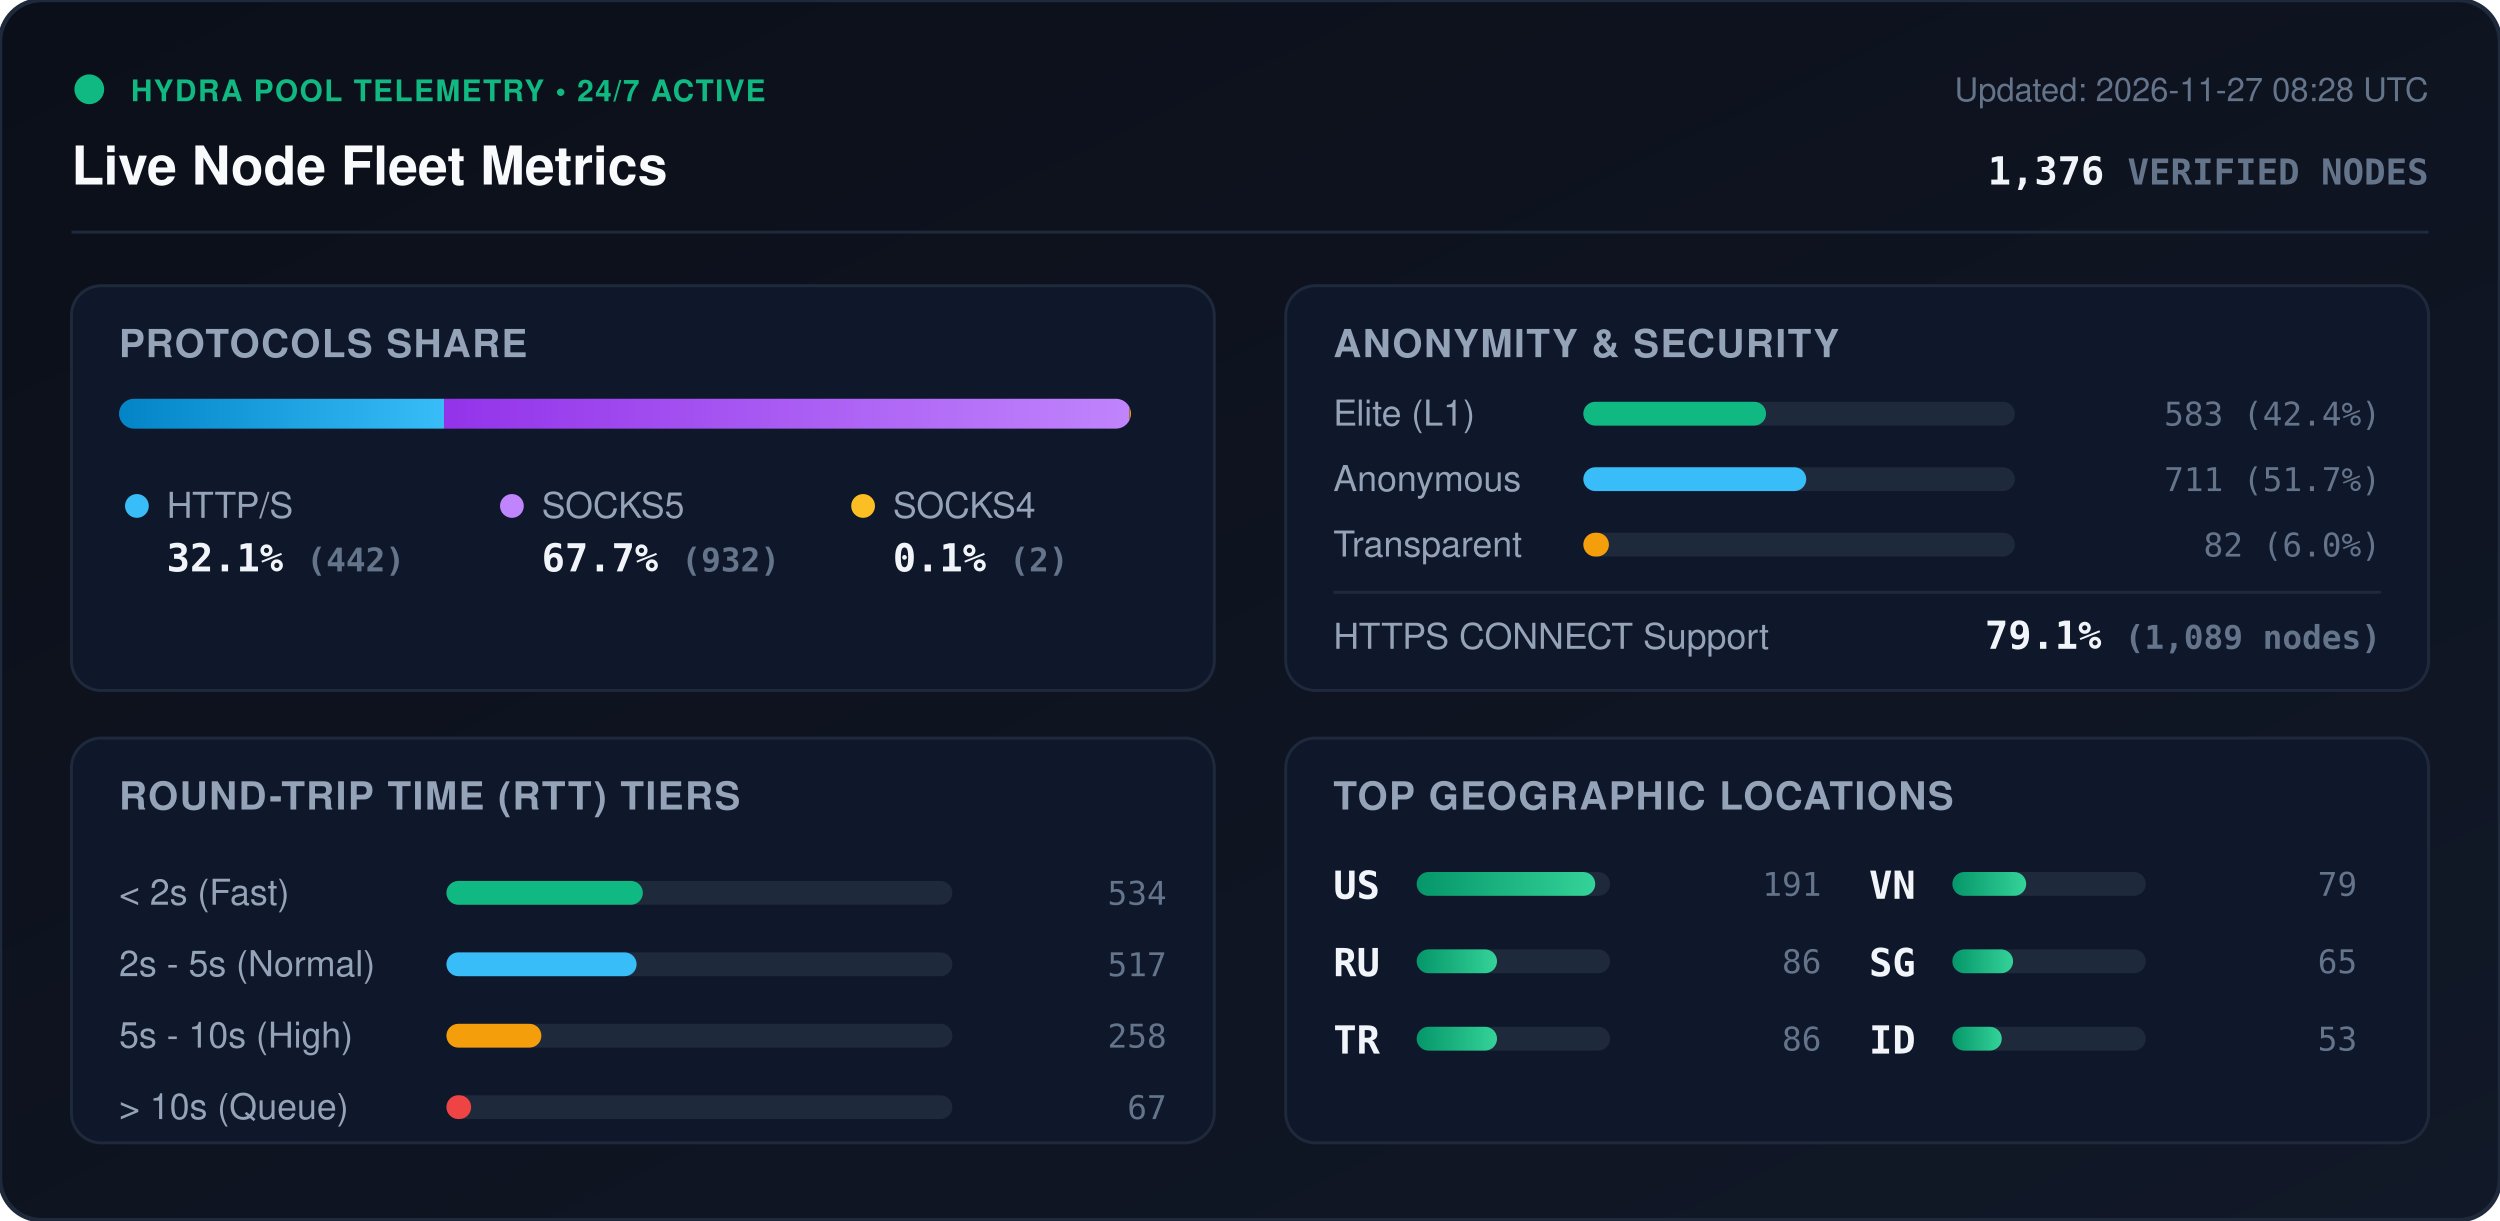
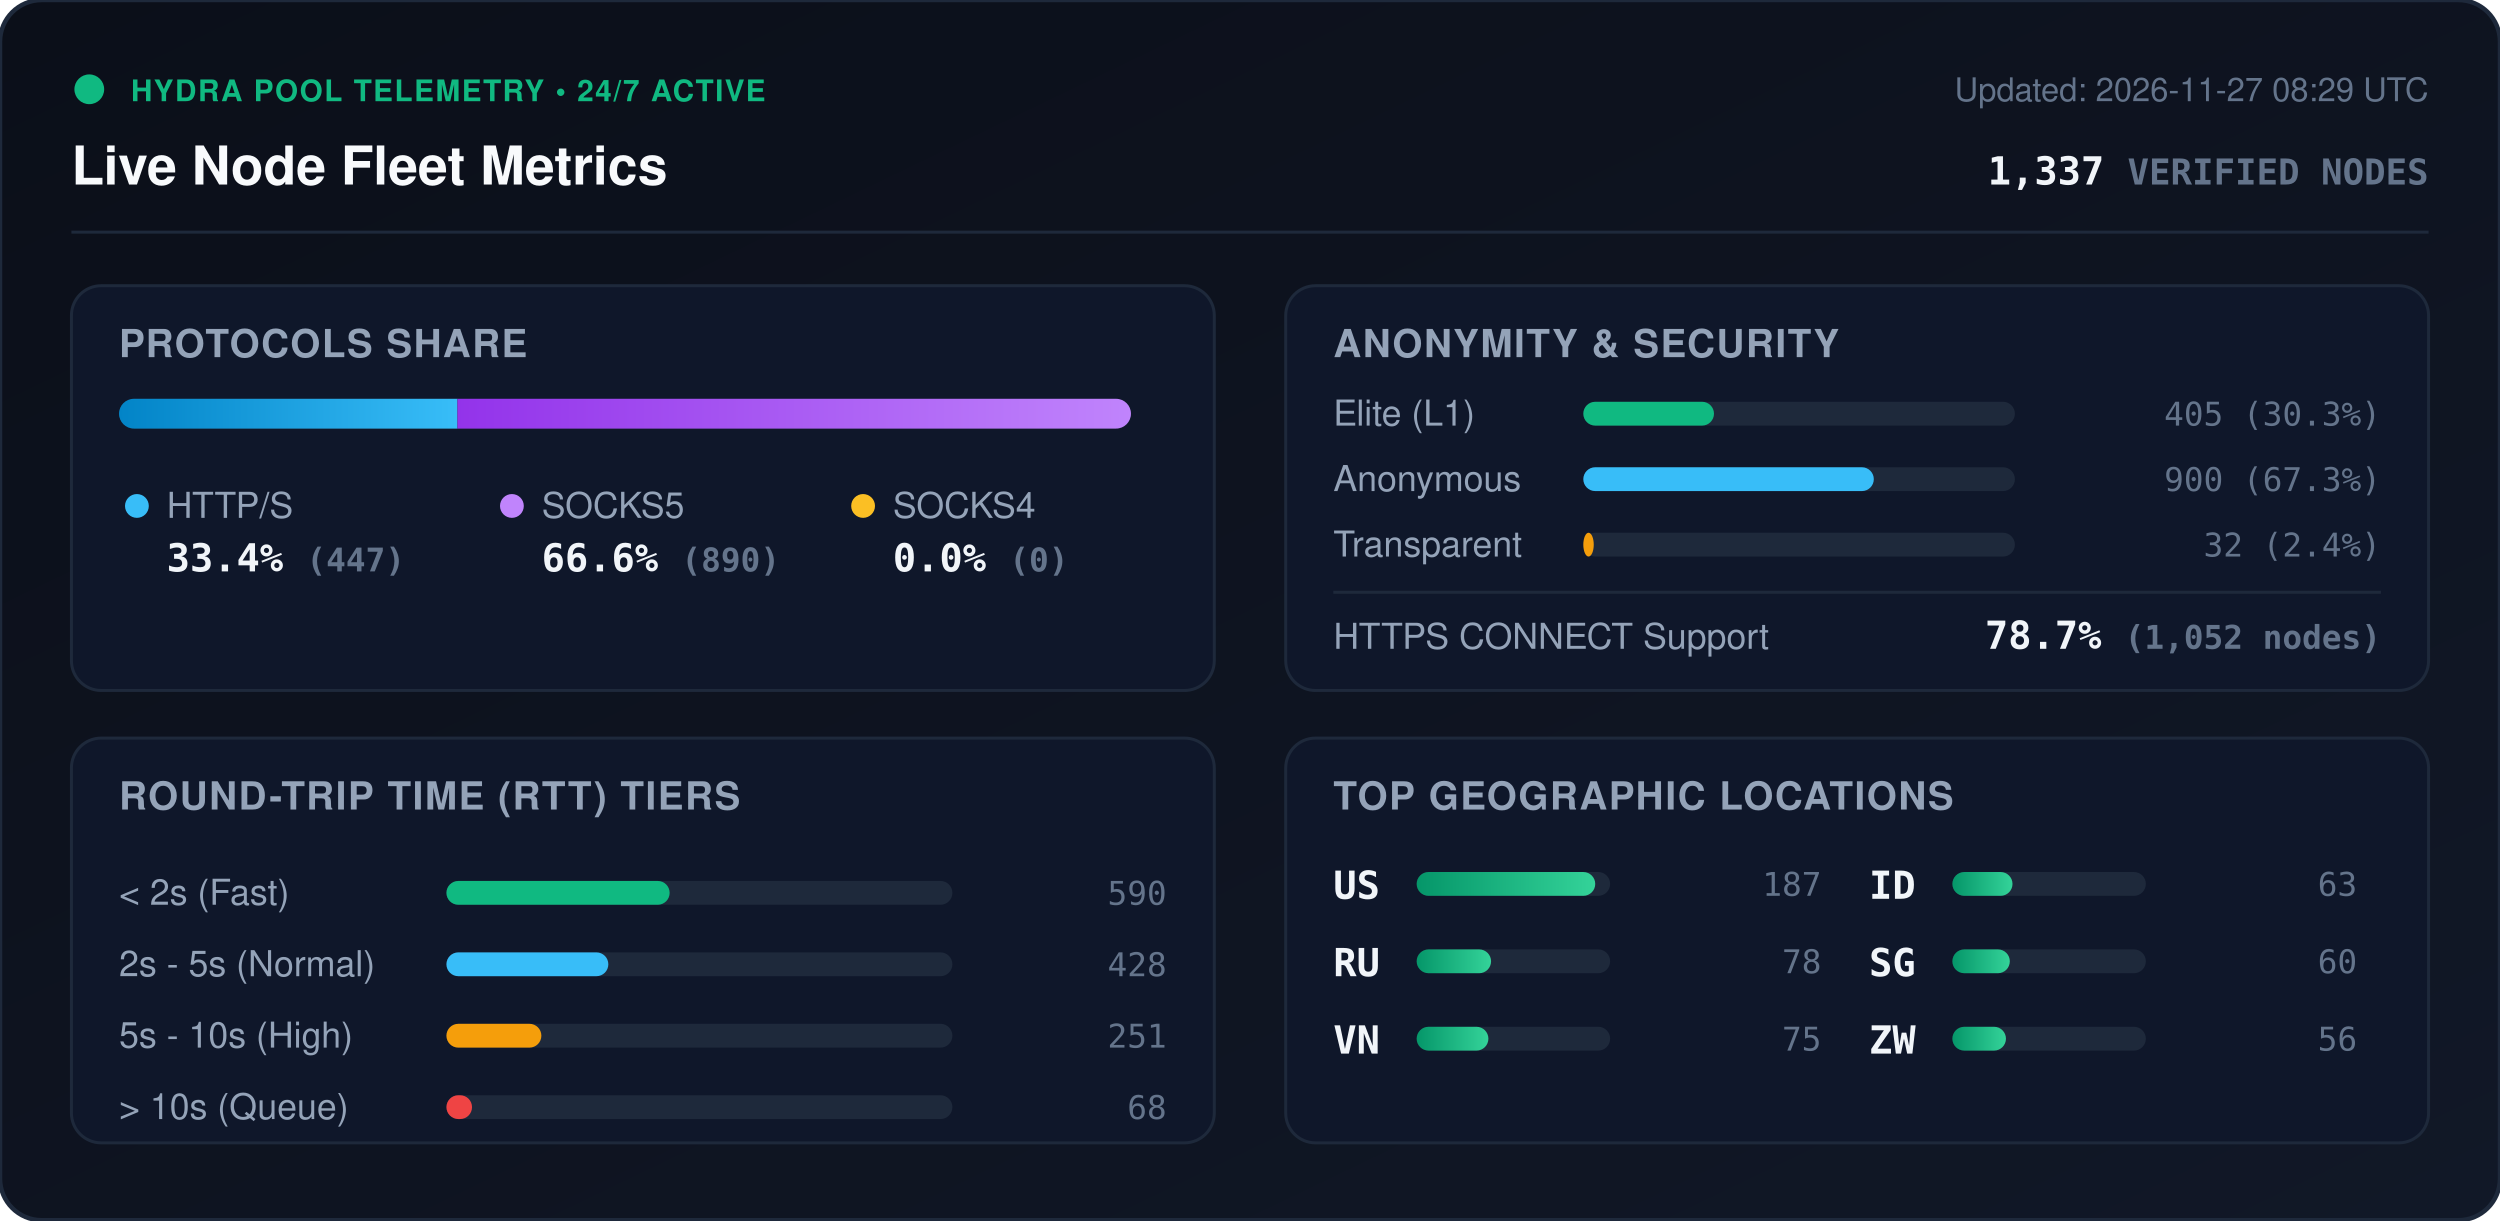
<svg xmlns="http://www.w3.org/2000/svg" viewBox="0 0 840 410" width="840" height="410" style="max-width: 100%; height: auto;">
  <defs>
    <linearGradient id="bg" x1="0%" y1="0%" x2="100%" y2="100%">
      <stop offset="0%" stop-color="#0b0f19" />
      <stop offset="100%" stop-color="#111827" />
    </linearGradient>
    <linearGradient id="bar-http" x1="0%" y1="0%" x2="100%" y2="0%">
      <stop offset="0%" stop-color="#0284c7" />
      <stop offset="100%" stop-color="#38bdf8" />
    </linearGradient>
    <linearGradient id="bar-socks5" x1="0%" y1="0%" x2="100%" y2="0%">
      <stop offset="0%" stop-color="#9333ea" />
      <stop offset="100%" stop-color="#c084fc" />
    </linearGradient>
    <linearGradient id="bar-socks4" x1="0%" y1="0%" x2="100%" y2="0%">
      <stop offset="0%" stop-color="#d97706" />
      <stop offset="100%" stop-color="#fbbf24" />
    </linearGradient>
    <linearGradient id="bar-green" x1="0%" y1="0%" x2="100%" y2="0%">
      <stop offset="0%" stop-color="#059669" />
      <stop offset="100%" stop-color="#34d399" />
    </linearGradient>
    <clipPath id="prog-track-clip">
      <rect width="340.0" height="10" rx="5" />
    </clipPath>
    <style>
      .title { font: 700 18px -apple-system, BlinkMacSystemFont, 'Segoe UI', Helvetica, Arial, sans-serif; fill: #f8fafc; }
      .sub { font: 500 11px -apple-system, BlinkMacSystemFont, 'Segoe UI', Helvetica, Arial, sans-serif; fill: #64748b; }
      .section-hdr { font: 600 13px -apple-system, BlinkMacSystemFont, 'Segoe UI', Helvetica, Arial, sans-serif; fill: #94a3b8; letter-spacing: 0.5px; }
      .metric-val { font: 700 13px -apple-system, BlinkMacSystemFont, 'Segoe UI', Helvetica, Arial, sans-serif; fill: #f1f5f9; }
      .metric-lbl { font: 500 12px -apple-system, BlinkMacSystemFont, 'Segoe UI', Helvetica, Arial, sans-serif; fill: #94a3b8; }
      .badge-txt { font: 700 10px -apple-system, BlinkMacSystemFont, 'Segoe UI', Helvetica, Arial, sans-serif; fill: #10b981; letter-spacing: 0.5px; }
      .mono { font-family: ui-monospace, SFMono-Regular, Menlo, Monaco, Consolas, monospace; }
      .pulse { animation: beacon 2s infinite ease-in-out; }
      @keyframes beacon { 0%, 100% { opacity: 1; } 50% { opacity: 0.35; } }
    </style>
  </defs>
  <rect width="840" height="410" rx="14" fill="url(#bg)" stroke="#1e293b" stroke-width="1.5" />
  <g transform="translate(24, 24)">
    <circle cx="6" cy="6" r="5" fill="#10b981" class="pulse" />
    <text x="20" y="10" class="badge-txt">HYDRA POOL TELEMETRY • 24/7 ACTIVE</text>
    <text x="0" y="38" class="title">Live Node Fleet Metrics</text>
-     <text x="792" y="10" text-anchor="end" class="sub">Updated: 2026-11-27 08:28 UTC</text>
-     <text x="792" y="38" text-anchor="end" class="metric-val mono" fill="#38bdf8">1,376 <tspan font-size="12" fill="#64748b">VERIFIED NODES</tspan>
+     <text x="792" y="10" text-anchor="end" class="sub">Updated: 2026-11-27 08:29 UTC</text>
+     <text x="792" y="38" text-anchor="end" class="metric-val mono" fill="#38bdf8">1,337 <tspan font-size="12" fill="#64748b">VERIFIED NODES</tspan>
    </text>
  </g>
  <line x1="24" y1="78" x2="816" y2="78" stroke="#1e293b" stroke-width="1" />
  <g transform="translate(24, 96)">
    <rect width="384" height="136" rx="10" fill="#0f172a" stroke="#1e293b" />
    <text x="16" y="24" class="section-hdr">PROTOCOLS SHARE</text>
    <g transform="translate(16, 38)">
      <rect width="340.0" height="10" rx="5" fill="#1e293b" />
      <g clip-path="url(#prog-track-clip)">
-         <rect x="0" width="109.2" height="10" fill="url(#bar-http)" />
-         <rect x="109.2" width="230.3" height="10" fill="url(#bar-socks5)" />
-         <rect x="339.5" width="0.5" height="10" fill="url(#bar-socks4)" />
+         <rect x="0" width="113.7" height="10" fill="url(#bar-http)" />
+         <rect x="113.7" width="226.3" height="10" fill="url(#bar-socks5)" />
+         <rect x="340.0" width="0.0" height="10" fill="url(#bar-socks4)" />
      </g>
    </g>
    <g transform="translate(16, 68)">
      <circle cx="6" cy="6" r="4" fill="#38bdf8" />
      <text x="16" y="10" class="metric-lbl">HTTP/S</text>
-       <text x="16" y="28" class="metric-val mono">32.1% <tspan font-size="11" fill="#64748b">(442)</tspan>
+       <text x="16" y="28" class="metric-val mono">33.4% <tspan font-size="11" fill="#64748b">(447)</tspan>
      </text>
      <circle cx="132" cy="6" r="4" fill="#c084fc" />
      <text x="142" y="10" class="metric-lbl">SOCKS5</text>
-       <text x="142" y="28" class="metric-val mono">67.7% <tspan font-size="11" fill="#64748b">(932)</tspan>
+       <text x="142" y="28" class="metric-val mono">66.6% <tspan font-size="11" fill="#64748b">(890)</tspan>
      </text>
      <circle cx="250" cy="6" r="4" fill="#fbbf24" />
      <text x="260" y="10" class="metric-lbl">SOCKS4</text>
-       <text x="260" y="28" class="metric-val mono">0.1% <tspan font-size="11" fill="#64748b">(2)</tspan>
+       <text x="260" y="28" class="metric-val mono">0.0% <tspan font-size="11" fill="#64748b">(0)</tspan>
      </text>
    </g>
  </g>
  <g transform="translate(432, 96)">
    <rect width="384" height="136" rx="10" fill="#0f172a" stroke="#1e293b" />
    <text x="16" y="24" class="section-hdr">ANONYMITY &amp; SECURITY</text>
    <text x="16" y="47" class="metric-lbl">Elite (L1)</text>
    <rect x="100" y="39" width="145.0" height="8" rx="4" fill="#1e293b" />
-     <rect x="100" y="39" width="61.4" height="8" rx="4" fill="#10b981" />
-     <text x="368" y="47" text-anchor="end" class="mono sub" fill="#e2e8f0">583 (42.4%)</text>
+     <rect x="100" y="39" width="43.9" height="8" rx="4" fill="#10b981" />
+     <text x="368" y="47" text-anchor="end" class="mono sub" fill="#e2e8f0">405 (30.3%)</text>
    <text x="16" y="69" class="metric-lbl">Anonymous</text>
    <rect x="100" y="61" width="145.0" height="8" rx="4" fill="#1e293b" />
-     <rect x="100" y="61" width="74.9" height="8" rx="4" fill="#38bdf8" />
-     <text x="368" y="69" text-anchor="end" class="mono sub" fill="#e2e8f0">711 (51.7%)</text>
+     <rect x="100" y="61" width="97.6" height="8" rx="4" fill="#38bdf8" />
+     <text x="368" y="69" text-anchor="end" class="mono sub" fill="#e2e8f0">900 (67.3%)</text>
    <text x="16" y="91" class="metric-lbl">Transparent</text>
    <rect x="100" y="83" width="145.0" height="8" rx="4" fill="#1e293b" />
-     <rect x="100" y="83" width="8.6" height="8" rx="4" fill="#f59e0b" />
-     <text x="368" y="91" text-anchor="end" class="mono sub" fill="#e2e8f0">82 (6.0%)</text>
+     <rect x="100" y="83" width="3.5" height="8" rx="4" fill="#f59e0b" />
+     <text x="368" y="91" text-anchor="end" class="mono sub" fill="#e2e8f0">32 (2.4%)</text>
    <line x1="16" y1="103" x2="368" y2="103" stroke="#1e293b" stroke-width="1" />
    <text x="16" y="122" class="metric-lbl">HTTPS CONNECT Support</text>
-     <text x="368" y="122" text-anchor="end" class="metric-val mono" fill="#34d399">79.1% <tspan font-size="11" fill="#64748b">(1,089 nodes)</tspan>
+     <text x="368" y="122" text-anchor="end" class="metric-val mono" fill="#34d399">78.7% <tspan font-size="11" fill="#64748b">(1,052 nodes)</tspan>
    </text>
  </g>
  <g transform="translate(24, 248)">
    <rect width="384" height="136" rx="10" fill="#0f172a" stroke="#1e293b" />
    <text x="16" y="24" class="section-hdr">ROUND-TRIP TIME (RTT) TIERS</text>
    <g transform="translate(16, 42)">
      <text x="0" y="14" class="metric-lbl">&lt; 2s (Fast)</text>
      <rect x="110" y="6" width="170" height="8" rx="4" fill="#1e293b" />
-       <rect x="110" y="6" width="66.0" height="8" rx="4" fill="#10b981" />
-       <text x="352" y="14" text-anchor="end" class="mono sub">534</text>
+       <rect x="110" y="6" width="75.0" height="8" rx="4" fill="#10b981" />
+       <text x="352" y="14" text-anchor="end" class="mono sub">590</text>
      <text x="0" y="38" class="metric-lbl">2s - 5s (Normal)</text>
      <rect x="110" y="30" width="170" height="8" rx="4" fill="#1e293b" />
-       <rect x="110" y="30" width="63.9" height="8" rx="4" fill="#38bdf8" />
-       <text x="352" y="38" text-anchor="end" class="mono sub">517</text>
+       <rect x="110" y="30" width="54.4" height="8" rx="4" fill="#38bdf8" />
+       <text x="352" y="38" text-anchor="end" class="mono sub">428</text>
      <text x="0" y="62" class="metric-lbl">5s - 10s (High)</text>
      <rect x="110" y="54" width="170" height="8" rx="4" fill="#1e293b" />
      <rect x="110" y="54" width="31.9" height="8" rx="4" fill="#f59e0b" />
-       <text x="352" y="62" text-anchor="end" class="mono sub">258</text>
+       <text x="352" y="62" text-anchor="end" class="mono sub">251</text>
      <text x="0" y="86" class="metric-lbl">&gt; 10s (Queue)</text>
      <rect x="110" y="78" width="170" height="8" rx="4" fill="#1e293b" />
-       <rect x="110" y="78" width="8.3" height="8" rx="4" fill="#ef4444" />
-       <text x="352" y="86" text-anchor="end" class="mono sub">67</text>
+       <rect x="110" y="78" width="8.6" height="8" rx="4" fill="#ef4444" />
+       <text x="352" y="86" text-anchor="end" class="mono sub">68</text>
    </g>
  </g>
  <g transform="translate(432, 248)">
    <rect width="384" height="136" rx="10" fill="#0f172a" stroke="#1e293b" />
    <text x="16" y="24" class="section-hdr">TOP GEOGRAPHIC LOCATIONS</text>
    <g transform="translate(16, 42)">
      <g transform="translate(0, 0)">
        <text x="0" y="12" class="mono metric-val" font-size="12">US</text>
        <rect x="28" y="3" width="65" height="8" rx="4" fill="#1e293b" />
        <rect x="28" y="3" width="60.0" height="8" rx="4" fill="url(#bar-green)" />
-         <text x="164" y="11" text-anchor="end" class="mono sub">191</text>
+         <text x="164" y="11" text-anchor="end" class="mono sub">187</text>
      </g>
      <g transform="translate(0, 26)">
        <text x="0" y="12" class="mono metric-val" font-size="12">RU</text>
        <rect x="28" y="3" width="65" height="8" rx="4" fill="#1e293b" />
-         <rect x="28" y="3" width="27.0" height="8" rx="4" fill="url(#bar-green)" />
-         <text x="164" y="11" text-anchor="end" class="mono sub">86</text>
+         <rect x="28" y="3" width="25.0" height="8" rx="4" fill="url(#bar-green)" />
+         <text x="164" y="11" text-anchor="end" class="mono sub">78</text>
      </g>
      <g transform="translate(0, 52)">
-         <text x="0" y="12" class="mono metric-val" font-size="12">TR</text>
+         <text x="0" y="12" class="mono metric-val" font-size="12">VN</text>
        <rect x="28" y="3" width="65" height="8" rx="4" fill="#1e293b" />
-         <rect x="28" y="3" width="27.0" height="8" rx="4" fill="url(#bar-green)" />
-         <text x="164" y="11" text-anchor="end" class="mono sub">86</text>
+         <rect x="28" y="3" width="24.1" height="8" rx="4" fill="url(#bar-green)" />
+         <text x="164" y="11" text-anchor="end" class="mono sub">75</text>
      </g>
      <g transform="translate(180, 0)">
-         <text x="0" y="12" class="mono metric-val" font-size="12">VN</text>
+         <text x="0" y="12" class="mono metric-val" font-size="12">ID</text>
        <rect x="28" y="3" width="65" height="8" rx="4" fill="#1e293b" />
-         <rect x="28" y="3" width="24.8" height="8" rx="4" fill="url(#bar-green)" />
-         <text x="164" y="11" text-anchor="end" class="mono sub">79</text>
+         <rect x="28" y="3" width="20.2" height="8" rx="4" fill="url(#bar-green)" />
+         <text x="164" y="11" text-anchor="end" class="mono sub">63</text>
      </g>
      <g transform="translate(180, 26)">
        <text x="0" y="12" class="mono metric-val" font-size="12">SG</text>
        <rect x="28" y="3" width="65" height="8" rx="4" fill="#1e293b" />
-         <rect x="28" y="3" width="20.4" height="8" rx="4" fill="url(#bar-green)" />
-         <text x="164" y="11" text-anchor="end" class="mono sub">65</text>
+         <rect x="28" y="3" width="19.3" height="8" rx="4" fill="url(#bar-green)" />
+         <text x="164" y="11" text-anchor="end" class="mono sub">60</text>
      </g>
      <g transform="translate(180, 52)">
-         <text x="0" y="12" class="mono metric-val" font-size="12">ID</text>
+         <text x="0" y="12" class="mono metric-val" font-size="12">ZW</text>
        <rect x="28" y="3" width="65" height="8" rx="4" fill="#1e293b" />
-         <rect x="28" y="3" width="16.6" height="8" rx="4" fill="url(#bar-green)" />
-         <text x="164" y="11" text-anchor="end" class="mono sub">53</text>
+         <rect x="28" y="3" width="18.0" height="8" rx="4" fill="url(#bar-green)" />
+         <text x="164" y="11" text-anchor="end" class="mono sub">56</text>
      </g>
    </g>
  </g>
</svg>
